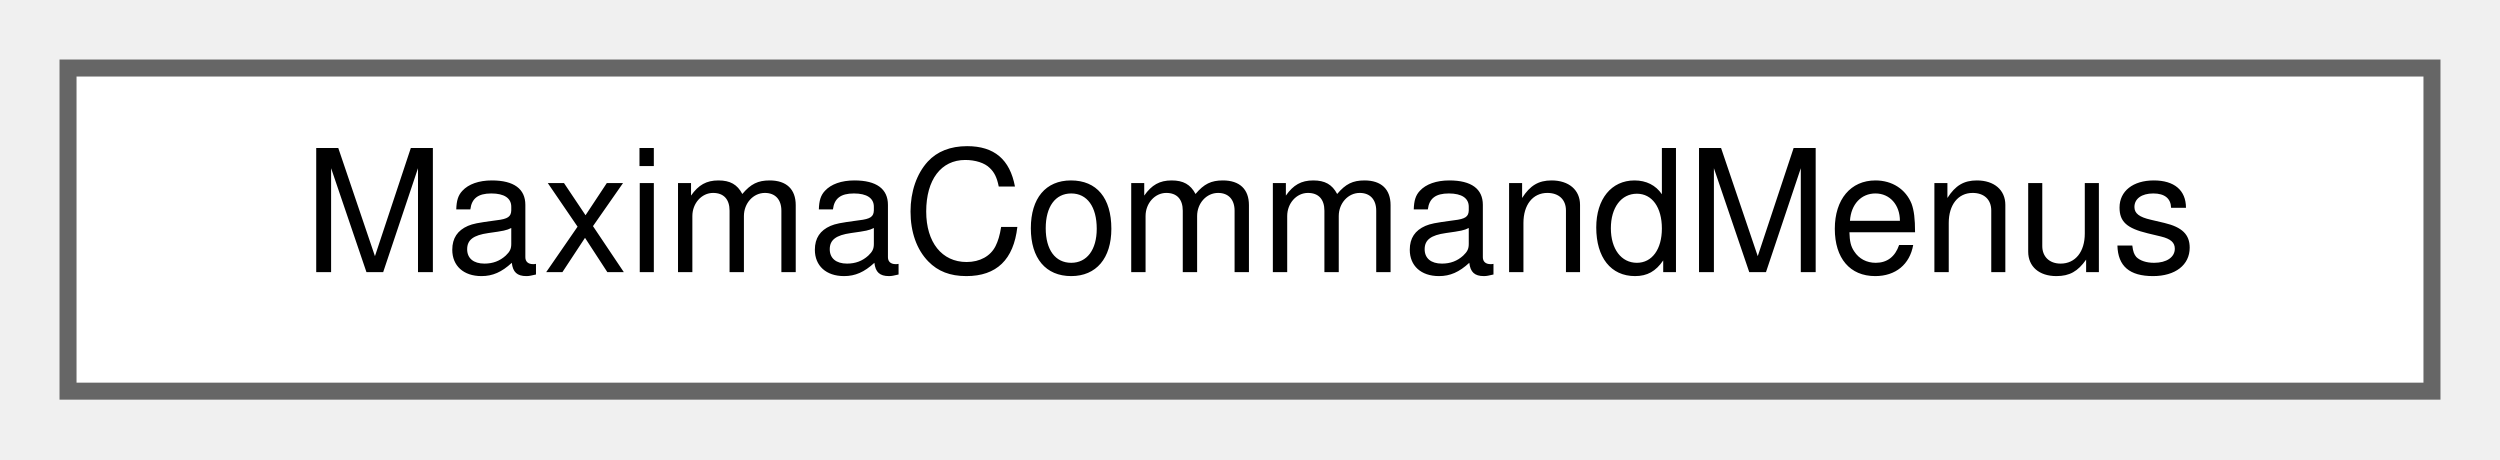
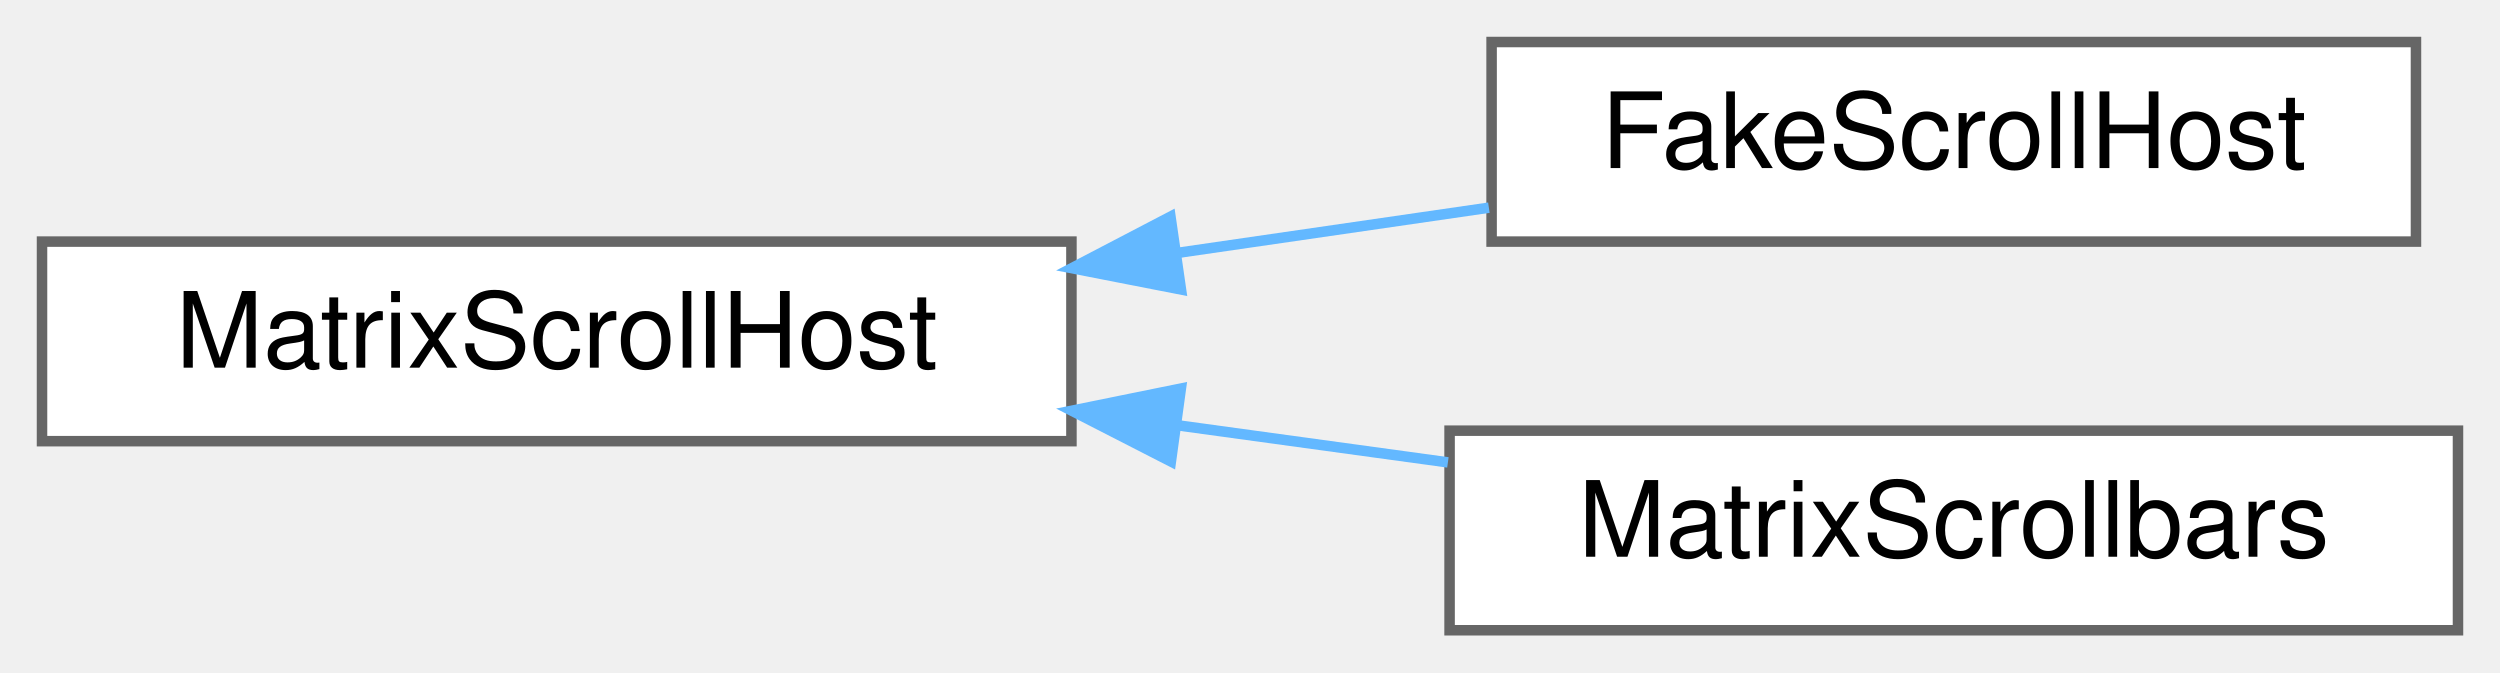
- <svg xmlns="http://www.w3.org/2000/svg" xmlns:xlink="http://www.w3.org/1999/xlink" width="147pt" height="27pt" viewBox="0.00 0.00 147.00 27.00">
-   <g id="graph0" class="graph" transform="scale(1 1) rotate(0) translate(4 23)">
+ <svg xmlns="http://www.w3.org/2000/svg" xmlns:xlink="http://www.w3.org/1999/xlink" width="238pt" height="64pt" viewBox="0.00 0.00 238.00 64.00">
+   <g id="graph0" class="graph" transform="scale(1 1) rotate(0) translate(4 60)">
    <g id="node1" class="node">
      <g id="a_node1">
-         <a xlink:href="classMaximaCommandMenus.html" target="_top" xlink:title="The menu-command handlers extracted from the wxMaxima god class.">
-           <polygon fill="white" stroke="#666666" points="139,-19 0,-19 0,0 139,0 139,-19" />
-           <text text-anchor="middle" x="69.5" y="-7" font-family="Helvetica,sans-Serif" font-size="10.00">MaximaCommandMenus</text>
+         <a xlink:href="classMatrixScrollHost.html" target="_top" xlink:title="Whatever can give a matrix real scrollbars.">
+           <polygon fill="white" stroke="#666666" points="98,-37 0,-37 0,-18 98,-18 98,-37" />
+           <text text-anchor="middle" x="49" y="-25" font-family="Helvetica,sans-Serif" font-size="10.00">MatrixScrollHost</text>
        </a>
      </g>
    </g>
+     <g id="node2" class="node">
+       <g id="a_node2">
+         <a xlink:href="classFakeScrollHost.html" target="_top" xlink:title=" ">
+           <polygon fill="white" stroke="#666666" points="226,-56 138,-56 138,-37 226,-37 226,-56" />
+           <text text-anchor="middle" x="182" y="-44" font-family="Helvetica,sans-Serif" font-size="10.00">FakeScrollHost</text>
+         </a>
+       </g>
+     </g>
+     <g id="edge1" class="edge">
+       <path fill="none" stroke="#63b8ff" d="M107.93,-35.9C117.95,-37.36 128.2,-38.84 137.74,-40.23" />
+       <polygon fill="#63b8ff" stroke="#63b8ff" points="108.43,-32.44 98.04,-34.47 107.43,-39.37 108.43,-32.44" />
+     </g>
+     <g id="node3" class="node">
+       <g id="a_node3">
+         <a xlink:href="classMatrixScrollbars.html" target="_top" xlink:title="The native scrollbars of the matrices a worksheet shows in a viewport.">
+           <polygon fill="white" stroke="#666666" points="230,-19 134,-19 134,0 230,0 230,-19" />
+           <text text-anchor="middle" x="182" y="-7" font-family="Helvetica,sans-Serif" font-size="10.00">MatrixScrollbars</text>
+         </a>
+       </g>
+     </g>
+     <g id="edge2" class="edge">
+       <path fill="none" stroke="#63b8ff" d="M108.05,-19.52C116.67,-18.34 125.48,-17.13 133.84,-15.98" />
+       <polygon fill="#63b8ff" stroke="#63b8ff" points="107.47,-16.07 98.04,-20.9 108.42,-23.01 107.47,-16.07" />
+     </g>
  </g>
</svg>
